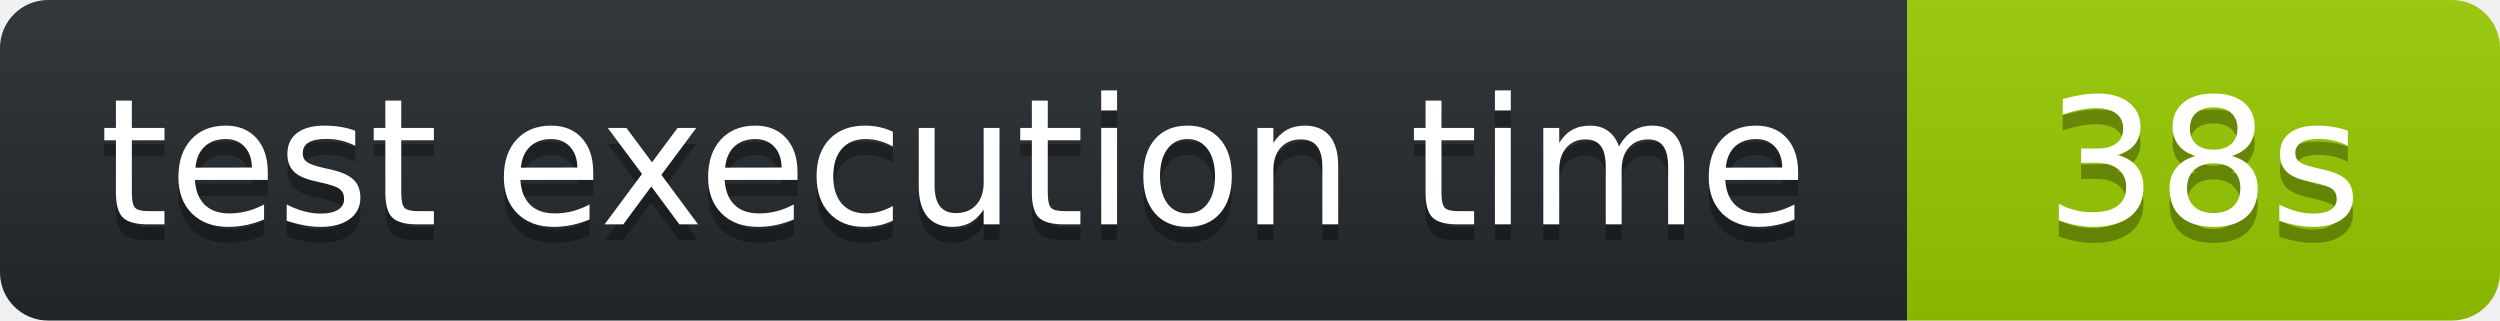
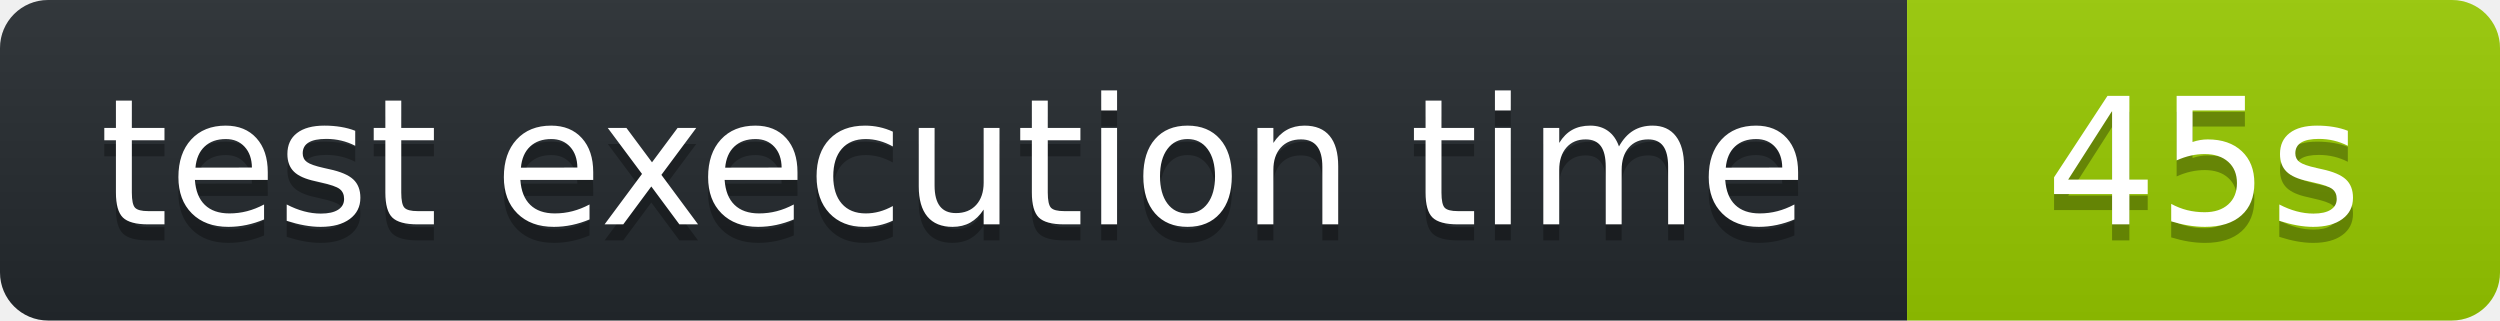
<svg xmlns="http://www.w3.org/2000/svg" width="156" height="20" role="img" aria-label="octocov::badge">
  <linearGradient id="s" x2="0" y2="100%">
    <stop offset="0" stop-color="#bbb" stop-opacity=".1" />
    <stop offset="1" stop-opacity=".1" />
  </linearGradient>
  <clipPath id="r">
    <rect width="156" height="20" rx="3" fill="#fff" />
  </clipPath>
  <g clip-path="url(#r)">
    <rect width="119" height="20" fill="#24292E" />
    <rect x="119" width="37" height="20" fill="#97CA00" />
    <rect width="156" height="20" fill="url(#s)" />
  </g>
  <g fill="#fff" text-anchor="middle" font-family="Verdana,Geneva,DejaVu Sans,sans-serif" text-rendering="geometricPrecision" font-size="110">
    <text aria-hidden="true" x="595" y="150" fill="#010101" fill-opacity=".3" transform="scale(.1)">test execution time</text>
    <text x="595" y="140" transform="scale(.1)" fill="#fff">test execution time</text>
-     <text aria-hidden="true" x="1375" y="150" fill="#010101" fill-opacity=".3" transform="scale(.1)">38s</text>
-     <text x="1375" y="140" transform="scale(.1)" fill="#fff">38s</text>
+     <text aria-hidden="true" x="1375" y="150" fill="#010101" fill-opacity=".3" transform="scale(.1)">45s</text>
+     <text x="1375" y="140" transform="scale(.1)" fill="#fff">45s</text>
  </g>
</svg>
